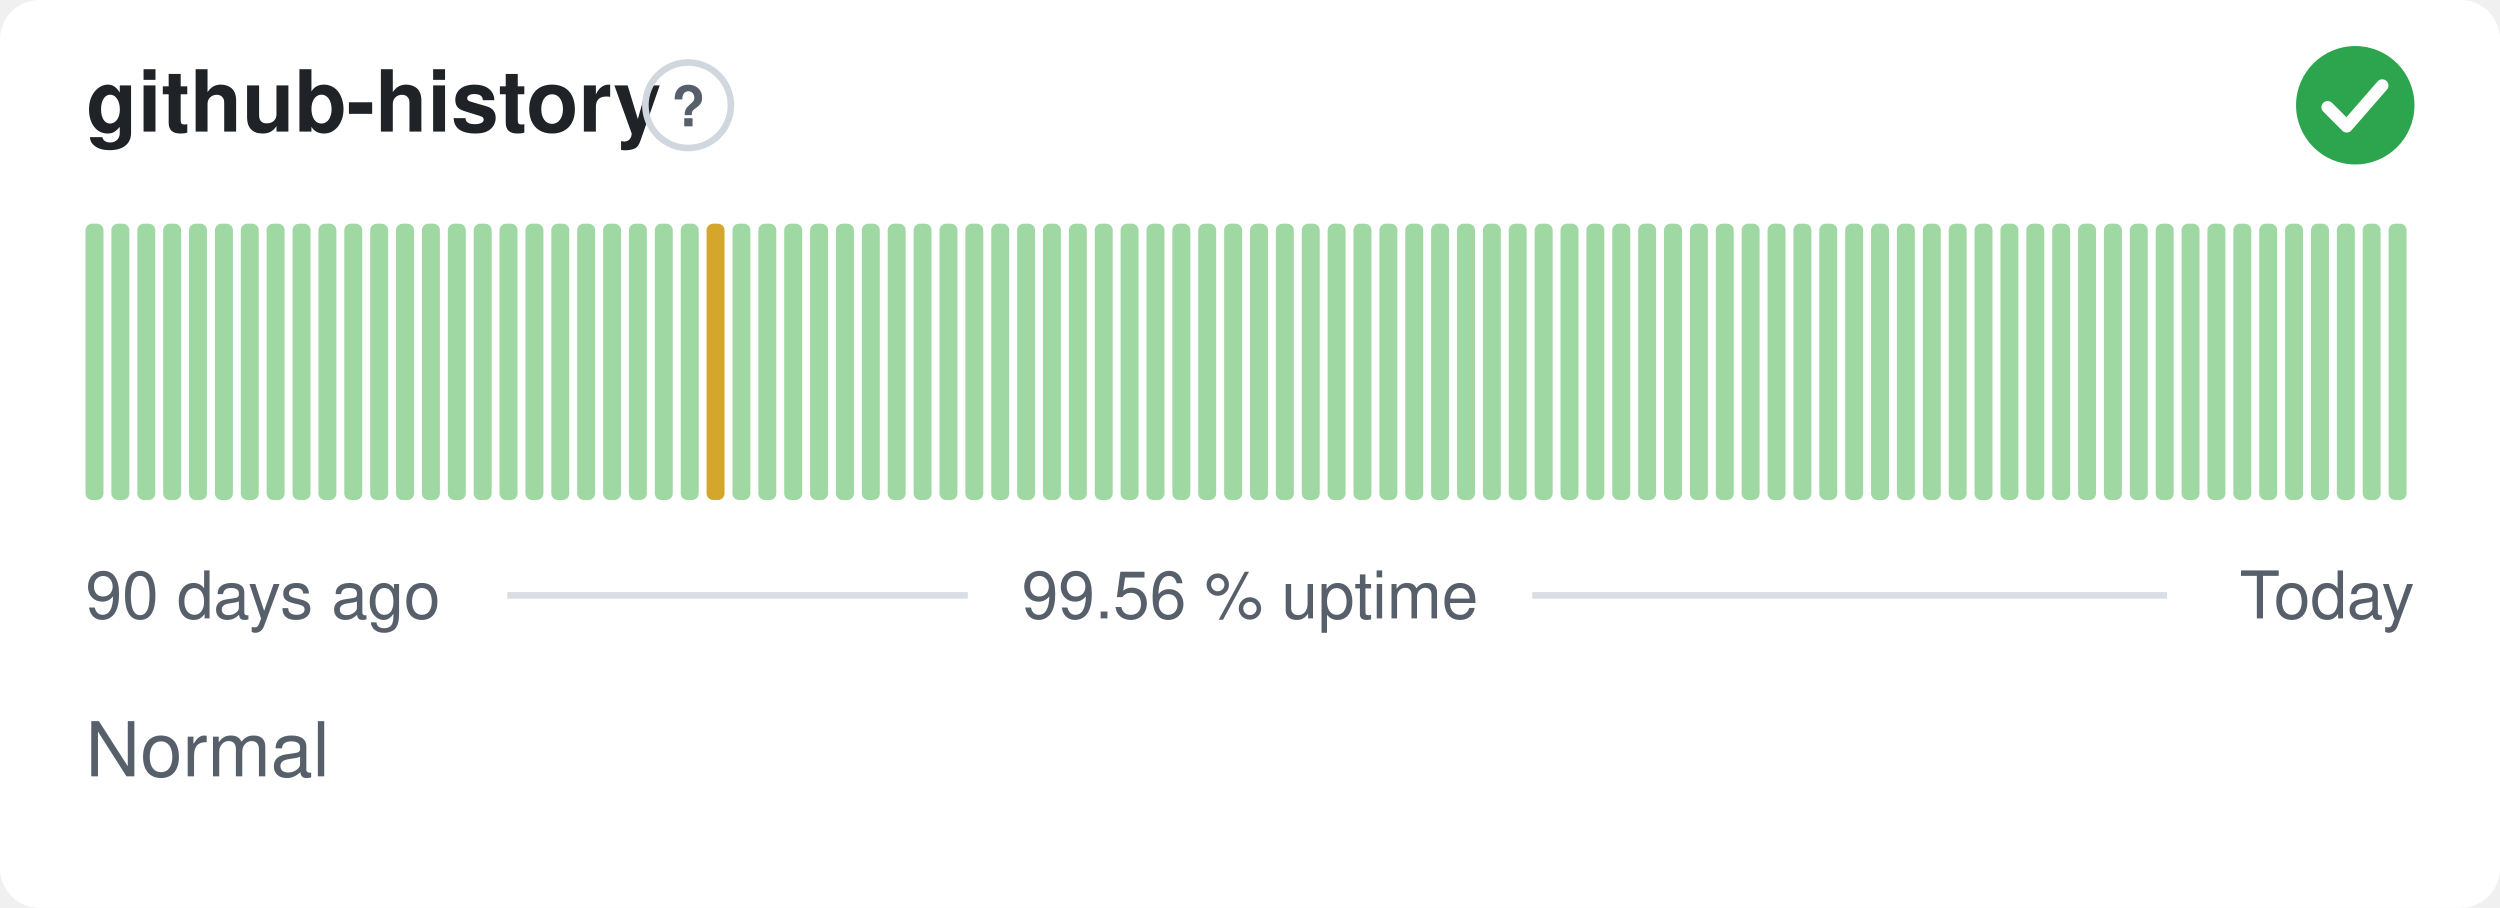
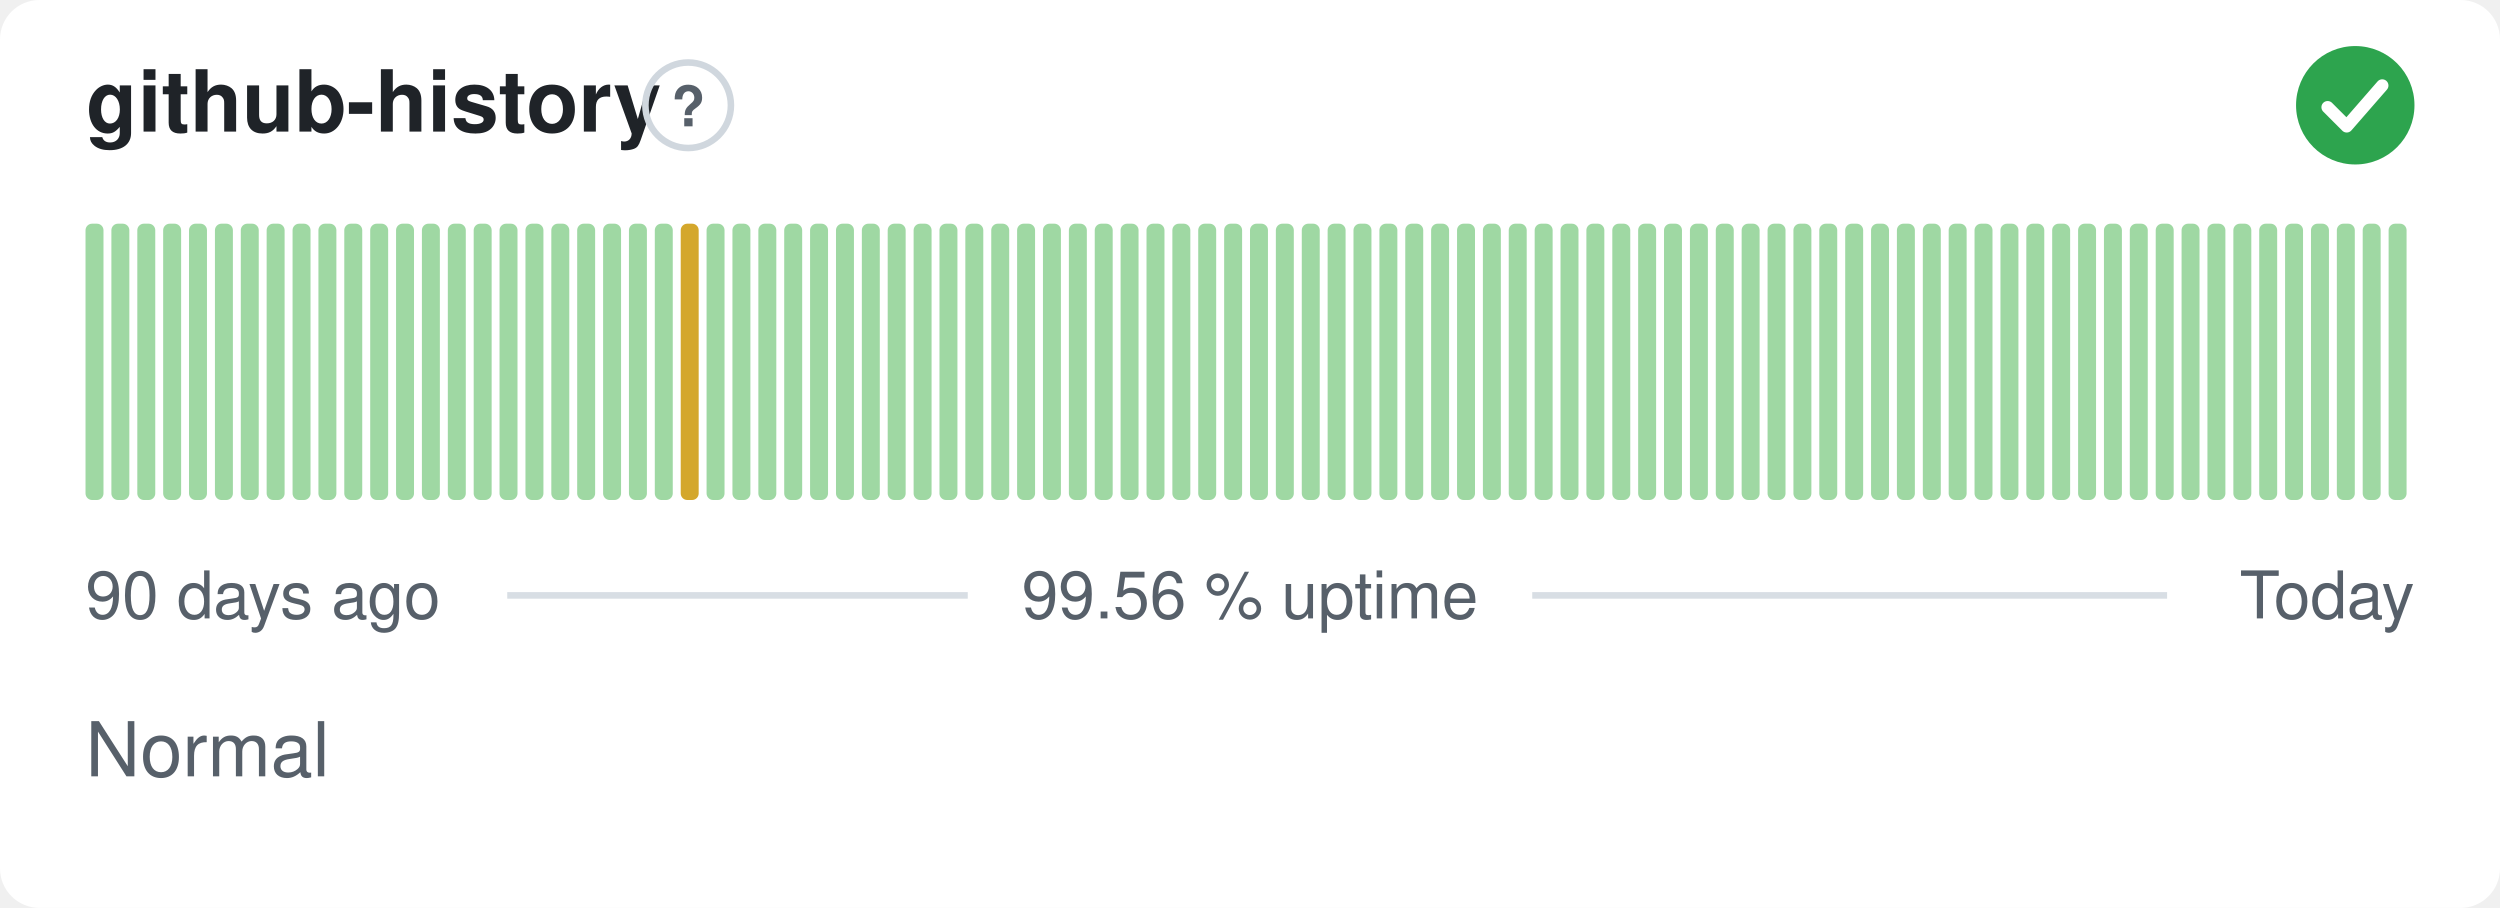
<svg xmlns="http://www.w3.org/2000/svg" width="380" height="138" viewBox="0 0 380 138" role="img" aria-label="github-history: Normal, 99.56 % uptime over the last 90 days" font-family="-apple-system,BlinkMacSystemFont,'Segoe UI',Helvetica,Arial,sans-serif">
  <style>
    @media (prefers-color-scheme: dark) {
      .bg { fill: #0d1117 }
      .title { fill: #e6edf3 }
      .muted { fill: #8b949e }
      .hint { stroke: #30363d }
      .rule { stroke: #30363d }
      .nodata { fill: #21262d }
    }
  </style>
  <rect class="bg" width="380" height="138" rx="6" fill="#ffffff" />
  <text class="title" x="13" y="20" font-size="13" font-weight="600" fill="#1f2328">github-history</text>
  <circle class="hint" cx="104.6" cy="16" r="6.5" fill="none" stroke="#d0d7de" stroke-width="1" />
  <text class="muted" x="104.6" y="19.2" text-anchor="middle" font-size="8.5" font-weight="700" fill="#57606a">?</text>
  <circle cx="358" cy="16" r="9" fill="#2da44e" />
  <path d="M353.80 16.30l2.90 2.90 5.40 -6.20" fill="none" stroke="#fff" stroke-width="1.89" stroke-linecap="round" stroke-linejoin="round" />
  <rect x="13.00" y="34.00" width="2.73" height="42.00" rx="1" fill="#9fd8a3" />
  <rect x="16.93" y="34.00" width="2.73" height="42.00" rx="1" fill="#9fd8a3" />
  <rect x="20.87" y="34.00" width="2.73" height="42.00" rx="1" fill="#9fd8a3" />
  <rect x="24.80" y="34.00" width="2.73" height="42.00" rx="1" fill="#9fd8a3" />
  <rect x="28.73" y="34.00" width="2.73" height="42.00" rx="1" fill="#9fd8a3" />
  <rect x="32.67" y="34.00" width="2.73" height="42.00" rx="1" fill="#9fd8a3" />
  <rect x="36.60" y="34.00" width="2.73" height="42.00" rx="1" fill="#9fd8a3" />
  <rect x="40.53" y="34.00" width="2.73" height="42.00" rx="1" fill="#9fd8a3" />
  <rect x="44.47" y="34.00" width="2.73" height="42.00" rx="1" fill="#9fd8a3" />
  <rect x="48.40" y="34.00" width="2.73" height="42.00" rx="1" fill="#9fd8a3" />
  <rect x="52.33" y="34.00" width="2.73" height="42.00" rx="1" fill="#9fd8a3" />
  <rect x="56.27" y="34.00" width="2.73" height="42.00" rx="1" fill="#9fd8a3" />
  <rect x="60.20" y="34.00" width="2.73" height="42.00" rx="1" fill="#9fd8a3" />
  <rect x="64.13" y="34.00" width="2.73" height="42.00" rx="1" fill="#9fd8a3" />
  <rect x="68.07" y="34.00" width="2.73" height="42.00" rx="1" fill="#9fd8a3" />
  <rect x="72.00" y="34.00" width="2.73" height="42.00" rx="1" fill="#9fd8a3" />
  <rect x="75.93" y="34.00" width="2.73" height="42.00" rx="1" fill="#9fd8a3" />
  <rect x="79.87" y="34.00" width="2.73" height="42.00" rx="1" fill="#9fd8a3" />
  <rect x="83.80" y="34.00" width="2.73" height="42.00" rx="1" fill="#9fd8a3" />
  <rect x="87.73" y="34.00" width="2.73" height="42.00" rx="1" fill="#9fd8a3" />
  <rect x="91.67" y="34.00" width="2.73" height="42.00" rx="1" fill="#9fd8a3" />
  <rect x="95.60" y="34.00" width="2.73" height="42.00" rx="1" fill="#9fd8a3" />
  <rect x="99.53" y="34.00" width="2.73" height="42.00" rx="1" fill="#9fd8a3" />
-   <rect x="103.47" y="34.00" width="2.73" height="42.00" rx="1" fill="#9fd8a3" />
-   <rect x="107.40" y="34.00" width="2.73" height="42.00" rx="1" fill="#d4a72c" />
+   <rect x="103.47" y="34.00" width="2.73" height="42.00" rx="1" fill="#d4a72c" />
+   <rect x="107.40" y="34.00" width="2.73" height="42.00" rx="1" fill="#9fd8a3" />
  <rect x="111.33" y="34.00" width="2.73" height="42.00" rx="1" fill="#9fd8a3" />
  <rect x="115.27" y="34.00" width="2.73" height="42.00" rx="1" fill="#9fd8a3" />
  <rect x="119.20" y="34.00" width="2.73" height="42.00" rx="1" fill="#9fd8a3" />
  <rect x="123.13" y="34.00" width="2.73" height="42.00" rx="1" fill="#9fd8a3" />
  <rect x="127.07" y="34.00" width="2.73" height="42.00" rx="1" fill="#9fd8a3" />
  <rect x="131.00" y="34.00" width="2.73" height="42.00" rx="1" fill="#9fd8a3" />
  <rect x="134.93" y="34.00" width="2.73" height="42.00" rx="1" fill="#9fd8a3" />
  <rect x="138.87" y="34.00" width="2.73" height="42.00" rx="1" fill="#9fd8a3" />
  <rect x="142.80" y="34.00" width="2.73" height="42.00" rx="1" fill="#9fd8a3" />
  <rect x="146.73" y="34.00" width="2.73" height="42.00" rx="1" fill="#9fd8a3" />
  <rect x="150.67" y="34.00" width="2.73" height="42.00" rx="1" fill="#9fd8a3" />
  <rect x="154.60" y="34.00" width="2.73" height="42.00" rx="1" fill="#9fd8a3" />
  <rect x="158.53" y="34.00" width="2.73" height="42.00" rx="1" fill="#9fd8a3" />
  <rect x="162.47" y="34.00" width="2.73" height="42.00" rx="1" fill="#9fd8a3" />
  <rect x="166.40" y="34.00" width="2.73" height="42.00" rx="1" fill="#9fd8a3" />
  <rect x="170.33" y="34.00" width="2.73" height="42.00" rx="1" fill="#9fd8a3" />
  <rect x="174.27" y="34.00" width="2.73" height="42.00" rx="1" fill="#9fd8a3" />
  <rect x="178.20" y="34.00" width="2.73" height="42.00" rx="1" fill="#9fd8a3" />
  <rect x="182.13" y="34.00" width="2.73" height="42.00" rx="1" fill="#9fd8a3" />
  <rect x="186.07" y="34.00" width="2.73" height="42.00" rx="1" fill="#9fd8a3" />
  <rect x="190.00" y="34.00" width="2.73" height="42.00" rx="1" fill="#9fd8a3" />
  <rect x="193.93" y="34.00" width="2.73" height="42.00" rx="1" fill="#9fd8a3" />
  <rect x="197.87" y="34.00" width="2.73" height="42.00" rx="1" fill="#9fd8a3" />
  <rect x="201.80" y="34.00" width="2.73" height="42.00" rx="1" fill="#9fd8a3" />
  <rect x="205.73" y="34.00" width="2.73" height="42.00" rx="1" fill="#9fd8a3" />
  <rect x="209.67" y="34.00" width="2.73" height="42.00" rx="1" fill="#9fd8a3" />
  <rect x="213.60" y="34.00" width="2.73" height="42.00" rx="1" fill="#9fd8a3" />
  <rect x="217.53" y="34.00" width="2.73" height="42.00" rx="1" fill="#9fd8a3" />
  <rect x="221.47" y="34.00" width="2.73" height="42.00" rx="1" fill="#9fd8a3" />
  <rect x="225.40" y="34.00" width="2.73" height="42.00" rx="1" fill="#9fd8a3" />
  <rect x="229.33" y="34.00" width="2.73" height="42.00" rx="1" fill="#9fd8a3" />
  <rect x="233.27" y="34.00" width="2.73" height="42.00" rx="1" fill="#9fd8a3" />
  <rect x="237.20" y="34.00" width="2.73" height="42.00" rx="1" fill="#9fd8a3" />
  <rect x="241.13" y="34.00" width="2.73" height="42.00" rx="1" fill="#9fd8a3" />
  <rect x="245.07" y="34.00" width="2.73" height="42.00" rx="1" fill="#9fd8a3" />
  <rect x="249.00" y="34.00" width="2.73" height="42.00" rx="1" fill="#9fd8a3" />
  <rect x="252.93" y="34.00" width="2.73" height="42.00" rx="1" fill="#9fd8a3" />
  <rect x="256.87" y="34.00" width="2.73" height="42.00" rx="1" fill="#9fd8a3" />
  <rect x="260.80" y="34.00" width="2.73" height="42.00" rx="1" fill="#9fd8a3" />
  <rect x="264.73" y="34.00" width="2.73" height="42.00" rx="1" fill="#9fd8a3" />
  <rect x="268.67" y="34.00" width="2.73" height="42.00" rx="1" fill="#9fd8a3" />
  <rect x="272.60" y="34.00" width="2.73" height="42.00" rx="1" fill="#9fd8a3" />
  <rect x="276.53" y="34.00" width="2.73" height="42.00" rx="1" fill="#9fd8a3" />
  <rect x="280.47" y="34.00" width="2.73" height="42.00" rx="1" fill="#9fd8a3" />
  <rect x="284.40" y="34.00" width="2.73" height="42.00" rx="1" fill="#9fd8a3" />
  <rect x="288.33" y="34.00" width="2.73" height="42.00" rx="1" fill="#9fd8a3" />
  <rect x="292.27" y="34.00" width="2.73" height="42.00" rx="1" fill="#9fd8a3" />
  <rect x="296.20" y="34.00" width="2.73" height="42.00" rx="1" fill="#9fd8a3" />
  <rect x="300.13" y="34.00" width="2.73" height="42.00" rx="1" fill="#9fd8a3" />
  <rect x="304.07" y="34.00" width="2.73" height="42.00" rx="1" fill="#9fd8a3" />
  <rect x="308.00" y="34.00" width="2.73" height="42.00" rx="1" fill="#9fd8a3" />
  <rect x="311.93" y="34.00" width="2.73" height="42.00" rx="1" fill="#9fd8a3" />
  <rect x="315.87" y="34.00" width="2.73" height="42.00" rx="1" fill="#9fd8a3" />
  <rect x="319.80" y="34.00" width="2.73" height="42.00" rx="1" fill="#9fd8a3" />
  <rect x="323.73" y="34.00" width="2.73" height="42.00" rx="1" fill="#9fd8a3" />
  <rect x="327.67" y="34.00" width="2.73" height="42.00" rx="1" fill="#9fd8a3" />
  <rect x="331.60" y="34.00" width="2.73" height="42.00" rx="1" fill="#9fd8a3" />
  <rect x="335.53" y="34.00" width="2.73" height="42.00" rx="1" fill="#9fd8a3" />
  <rect x="339.47" y="34.00" width="2.73" height="42.00" rx="1" fill="#9fd8a3" />
  <rect x="343.40" y="34.00" width="2.73" height="42.00" rx="1" fill="#9fd8a3" />
  <rect x="347.33" y="34.00" width="2.73" height="42.00" rx="1" fill="#9fd8a3" />
  <rect x="351.27" y="34.00" width="2.73" height="42.00" rx="1" fill="#9fd8a3" />
  <rect x="355.20" y="34.00" width="2.73" height="42.00" rx="1" fill="#9fd8a3" />
  <rect x="359.13" y="34.00" width="2.73" height="42.00" rx="1" fill="#9fd8a3" />
  <rect x="363.07" y="34.00" width="2.73" height="42.00" rx="1" fill="#9fd8a3" />
  <text class="muted" x="13" y="94" font-size="10" fill="#57606a">90 days ago</text>
  <text class="muted" x="190" y="94" text-anchor="middle" font-size="10" fill="#57606a">99.56 % uptime</text>
  <text class="muted" x="367" y="94" text-anchor="end" font-size="10" fill="#57606a">Today</text>
  <line class="rule" x1="77.1" y1="90.5" x2="147.1" y2="90.5" stroke="#d8dee4" stroke-width="1" />
  <line class="rule" x1="232.9" y1="90.5" x2="329.4" y2="90.5" stroke="#d8dee4" stroke-width="1" />
  <text class="muted" x="13" y="118" font-size="11.5" fill="#57606a">Normal</text>
</svg>
